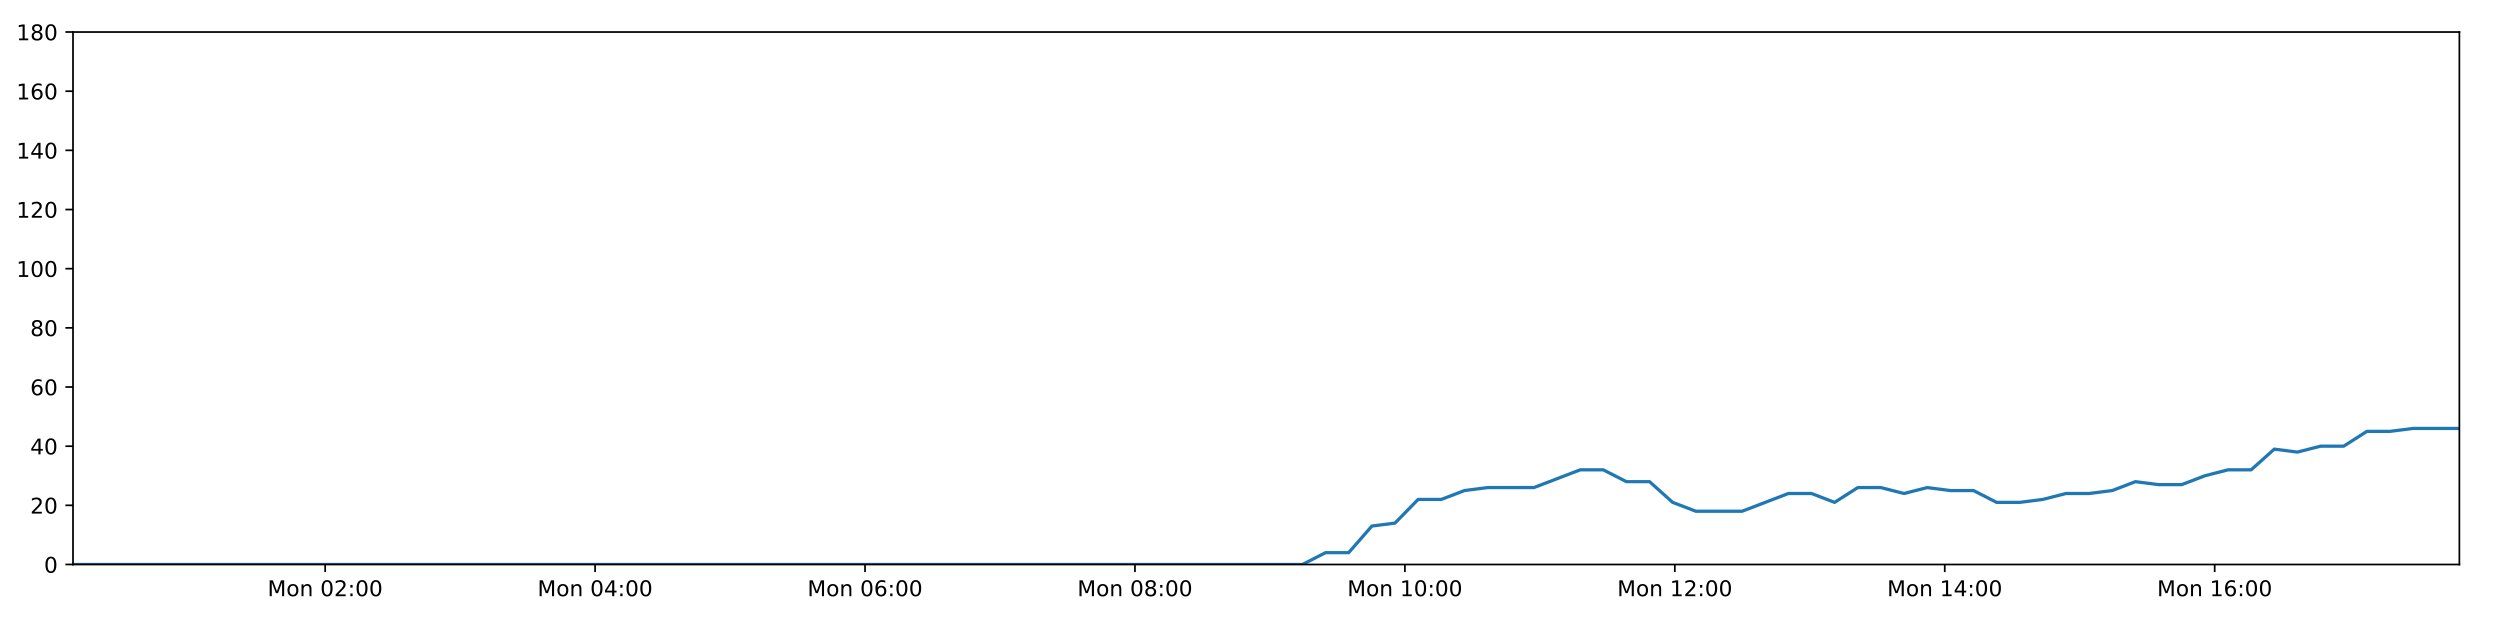
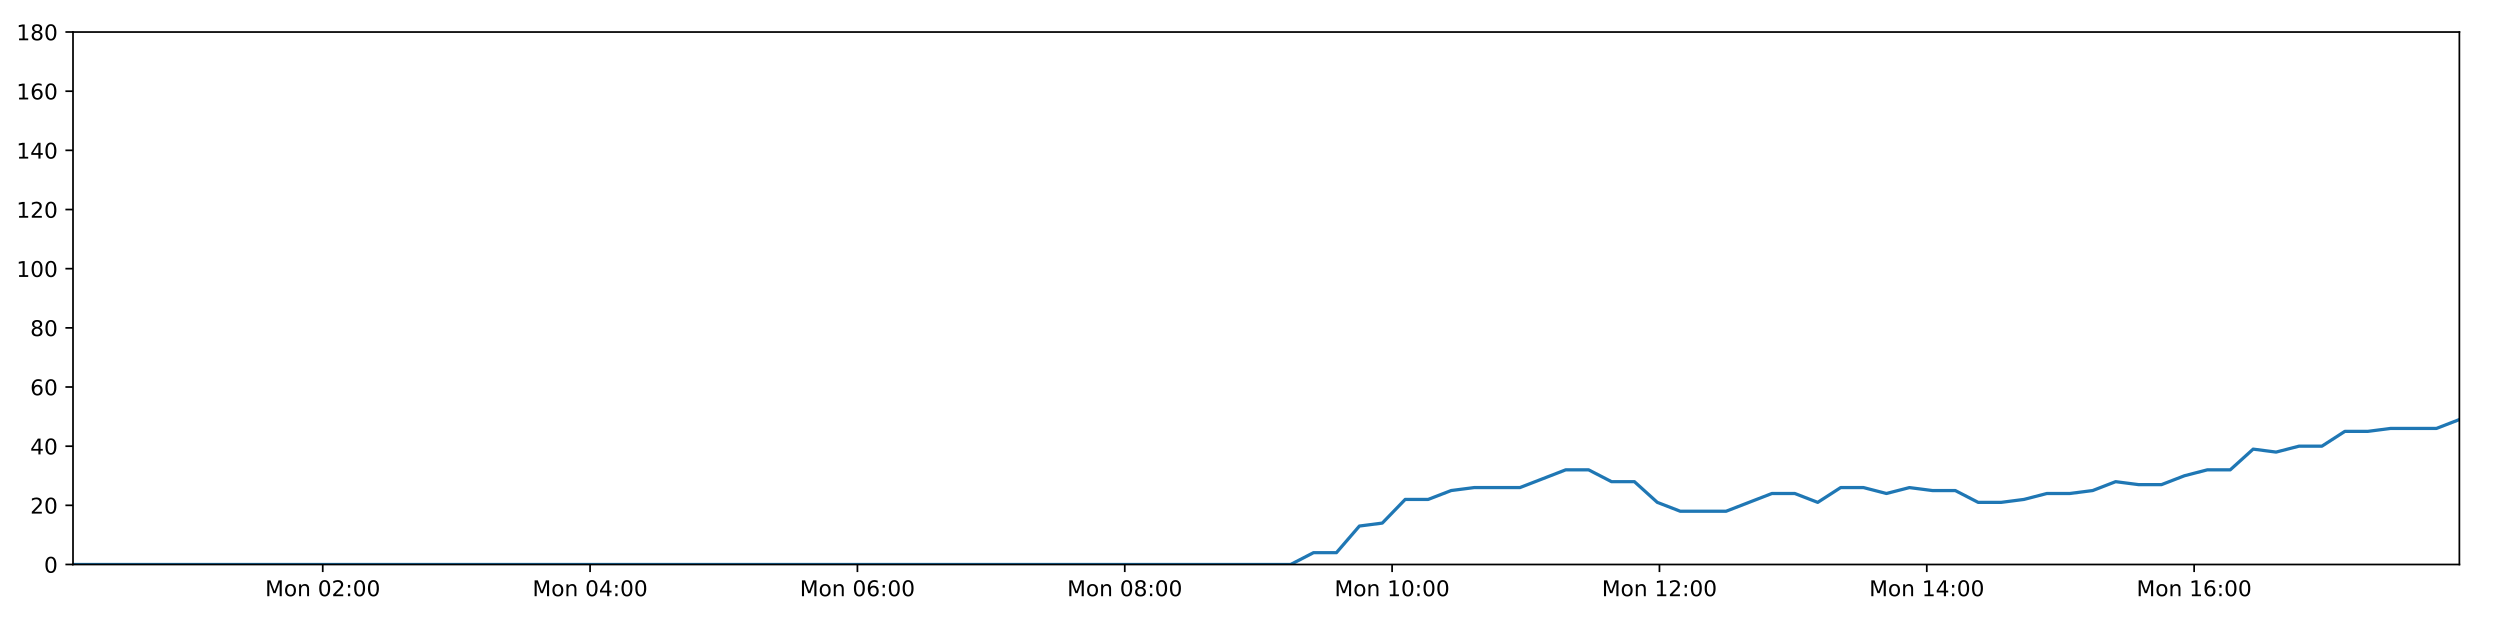
<svg xmlns="http://www.w3.org/2000/svg" xmlns:xlink="http://www.w3.org/1999/xlink" height="288pt" version="1.1" viewBox="0 0 1152 288" width="1152pt">
  <defs>
    <style type="text/css">
*{stroke-linecap:butt;stroke-linejoin:round;}
  </style>
  </defs>
  <g id="figure_1">
    <g id="patch_1">
      <path d="M 0 288  L 1152 288  L 1152 0  L 0 0  z " style="fill:#ffffff;" />
    </g>
    <g id="axes_1">
      <g id="patch_2">
        <path d="M 33.64 260.12  L 1133.28 260.12  L 1133.28 14.76  L 33.64 14.76  z " style="fill:#ffffff;" />
      </g>
      <g id="matplotlib.axis_1">
        <g id="xtick_1">
          <g id="line2d_1">
            <defs>
-               <path d="M 0 0  L 0 3.5  " id="m093b6510ec" style="stroke:#000000;stroke-width:0.8;" />
-             </defs>
-             <g>
-               <use style="stroke:#000000;stroke-width:0.8;" x="149.833" xlink:href="#m093b6510ec" y="260.12" />
+               <path d="M 0 0  L 0 3.5  " id="m31cb93235b" style="stroke:#000000;stroke-width:0.8;" />
+             </defs>
+             <g>
+               <use style="stroke:#000000;stroke-width:0.8;" x="148.718" xlink:href="#m31cb93235b" y="260.12" />
            </g>
          </g>
          <g id="text_1">
            <defs>
              <path d="M 9.812 72.906  L 24.516 72.906  L 43.109 23.297  L 61.812 72.906  L 76.516 72.906  L 76.516 0  L 66.891 0  L 66.891 64.016  L 48.094 14.016  L 38.188 14.016  L 19.391 64.016  L 19.391 0  L 9.812 0  z " id="DejaVuSans-77" />
              <path d="M 30.609 48.391  Q 23.391 48.391 19.188 42.75  Q 14.984 37.109 14.984 27.297  Q 14.984 17.484 19.156 11.844  Q 23.344 6.203 30.609 6.203  Q 37.797 6.203 41.984 11.859  Q 46.188 17.531 46.188 27.297  Q 46.188 37.016 41.984 42.703  Q 37.797 48.391 30.609 48.391  z M 30.609 56  Q 42.328 56 49.016 48.375  Q 55.719 40.766 55.719 27.297  Q 55.719 13.875 49.016 6.219  Q 42.328 -1.422 30.609 -1.422  Q 18.844 -1.422 12.172 6.219  Q 5.516 13.875 5.516 27.297  Q 5.516 40.766 12.172 48.375  Q 18.844 56 30.609 56  z " id="DejaVuSans-111" />
              <path d="M 54.891 33.016  L 54.891 0  L 45.906 0  L 45.906 32.719  Q 45.906 40.484 42.875 44.328  Q 39.844 48.188 33.797 48.188  Q 26.516 48.188 22.312 43.547  Q 18.109 38.922 18.109 30.906  L 18.109 0  L 9.078 0  L 9.078 54.688  L 18.109 54.688  L 18.109 46.188  Q 21.344 51.125 25.703 53.562  Q 30.078 56 35.797 56  Q 45.219 56 50.047 50.172  Q 54.891 44.344 54.891 33.016  z " id="DejaVuSans-110" />
              <path id="DejaVuSans-32" />
              <path d="M 31.781 66.406  Q 24.172 66.406 20.328 58.906  Q 16.5 51.422 16.5 36.375  Q 16.5 21.391 20.328 13.891  Q 24.172 6.391 31.781 6.391  Q 39.453 6.391 43.281 13.891  Q 47.125 21.391 47.125 36.375  Q 47.125 51.422 43.281 58.906  Q 39.453 66.406 31.781 66.406  z M 31.781 74.219  Q 44.047 74.219 50.516 64.516  Q 56.984 54.828 56.984 36.375  Q 56.984 17.969 50.516 8.266  Q 44.047 -1.422 31.781 -1.422  Q 19.531 -1.422 13.062 8.266  Q 6.594 17.969 6.594 36.375  Q 6.594 54.828 13.062 64.516  Q 19.531 74.219 31.781 74.219  z " id="DejaVuSans-48" />
              <path d="M 19.188 8.297  L 53.609 8.297  L 53.609 0  L 7.328 0  L 7.328 8.297  Q 12.938 14.109 22.625 23.891  Q 32.328 33.688 34.812 36.531  Q 39.547 41.844 41.422 45.531  Q 43.312 49.219 43.312 52.781  Q 43.312 58.594 39.234 62.25  Q 35.156 65.922 28.609 65.922  Q 23.969 65.922 18.812 64.312  Q 13.672 62.703 7.812 59.422  L 7.812 69.391  Q 13.766 71.781 18.938 73  Q 24.125 74.219 28.422 74.219  Q 39.75 74.219 46.484 68.547  Q 53.219 62.891 53.219 53.422  Q 53.219 48.922 51.531 44.891  Q 49.859 40.875 45.406 35.406  Q 44.188 33.984 37.641 27.219  Q 31.109 20.453 19.188 8.297  z " id="DejaVuSans-50" />
              <path d="M 11.719 12.406  L 22.016 12.406  L 22.016 0  L 11.719 0  z M 11.719 51.703  L 22.016 51.703  L 22.016 39.312  L 11.719 39.312  z " id="DejaVuSans-58" />
            </defs>
-             <g transform="translate(123.2923 274.7184)scale(0.1 -0.1)">
+             <g transform="translate(122.1772 274.7184)scale(0.1 -0.1)">
              <use xlink:href="#DejaVuSans-77" />
              <use x="86.279" xlink:href="#DejaVuSans-111" />
              <use x="147.461" xlink:href="#DejaVuSans-110" />
              <use x="210.84" xlink:href="#DejaVuSans-32" />
              <use x="242.627" xlink:href="#DejaVuSans-48" />
              <use x="306.25" xlink:href="#DejaVuSans-50" />
              <use x="369.873" xlink:href="#DejaVuSans-58" />
              <use x="403.564" xlink:href="#DejaVuSans-48" />
              <use x="467.188" xlink:href="#DejaVuSans-48" />
            </g>
          </g>
        </g>
        <g id="xtick_2">
          <g id="line2d_2">
            <g>
-               <use style="stroke:#000000;stroke-width:0.8;" x="274.218" xlink:href="#m093b6510ec" y="260.12" />
+               <use style="stroke:#000000;stroke-width:0.8;" x="271.909" xlink:href="#m31cb93235b" y="260.12" />
            </g>
          </g>
          <g id="text_2">
            <defs>
              <path d="M 37.797 64.312  L 12.891 25.391  L 37.797 25.391  z M 35.203 72.906  L 47.609 72.906  L 47.609 25.391  L 58.016 25.391  L 58.016 17.188  L 47.609 17.188  L 47.609 0  L 37.797 0  L 37.797 17.188  L 4.891 17.188  L 4.891 26.703  z " id="DejaVuSans-52" />
            </defs>
-             <g transform="translate(247.6773 274.7184)scale(0.1 -0.1)">
+             <g transform="translate(245.3684 274.7184)scale(0.1 -0.1)">
              <use xlink:href="#DejaVuSans-77" />
              <use x="86.279" xlink:href="#DejaVuSans-111" />
              <use x="147.461" xlink:href="#DejaVuSans-110" />
              <use x="210.84" xlink:href="#DejaVuSans-32" />
              <use x="242.627" xlink:href="#DejaVuSans-48" />
              <use x="306.25" xlink:href="#DejaVuSans-52" />
              <use x="369.873" xlink:href="#DejaVuSans-58" />
              <use x="403.564" xlink:href="#DejaVuSans-48" />
              <use x="467.188" xlink:href="#DejaVuSans-48" />
            </g>
          </g>
        </g>
        <g id="xtick_3">
          <g id="line2d_3">
            <g>
-               <use style="stroke:#000000;stroke-width:0.8;" x="398.603" xlink:href="#m093b6510ec" y="260.12" />
+               <use style="stroke:#000000;stroke-width:0.8;" x="395.1" xlink:href="#m31cb93235b" y="260.12" />
            </g>
          </g>
          <g id="text_3">
            <defs>
              <path d="M 33.016 40.375  Q 26.375 40.375 22.484 35.828  Q 18.609 31.297 18.609 23.391  Q 18.609 15.531 22.484 10.953  Q 26.375 6.391 33.016 6.391  Q 39.656 6.391 43.531 10.953  Q 47.406 15.531 47.406 23.391  Q 47.406 31.297 43.531 35.828  Q 39.656 40.375 33.016 40.375  z M 52.594 71.297  L 52.594 62.312  Q 48.875 64.062 45.094 64.984  Q 41.312 65.922 37.594 65.922  Q 27.828 65.922 22.672 59.328  Q 17.531 52.734 16.797 39.406  Q 19.672 43.656 24.016 45.922  Q 28.375 48.188 33.594 48.188  Q 44.578 48.188 50.953 41.516  Q 57.328 34.859 57.328 23.391  Q 57.328 12.156 50.688 5.359  Q 44.047 -1.422 33.016 -1.422  Q 20.359 -1.422 13.672 8.266  Q 6.984 17.969 6.984 36.375  Q 6.984 53.656 15.188 63.938  Q 23.391 74.219 37.203 74.219  Q 40.922 74.219 44.703 73.484  Q 48.484 72.75 52.594 71.297  z " id="DejaVuSans-54" />
            </defs>
-             <g transform="translate(372.0623 274.7184)scale(0.1 -0.1)">
+             <g transform="translate(368.5597 274.7184)scale(0.1 -0.1)">
              <use xlink:href="#DejaVuSans-77" />
              <use x="86.279" xlink:href="#DejaVuSans-111" />
              <use x="147.461" xlink:href="#DejaVuSans-110" />
              <use x="210.84" xlink:href="#DejaVuSans-32" />
              <use x="242.627" xlink:href="#DejaVuSans-48" />
              <use x="306.25" xlink:href="#DejaVuSans-54" />
              <use x="369.873" xlink:href="#DejaVuSans-58" />
              <use x="403.564" xlink:href="#DejaVuSans-48" />
              <use x="467.188" xlink:href="#DejaVuSans-48" />
            </g>
          </g>
        </g>
        <g id="xtick_4">
          <g id="line2d_4">
            <g>
-               <use style="stroke:#000000;stroke-width:0.8;" x="522.988" xlink:href="#m093b6510ec" y="260.12" />
+               <use style="stroke:#000000;stroke-width:0.8;" x="518.292" xlink:href="#m31cb93235b" y="260.12" />
            </g>
          </g>
          <g id="text_4">
            <defs>
              <path d="M 31.781 34.625  Q 24.75 34.625 20.719 30.859  Q 16.703 27.094 16.703 20.516  Q 16.703 13.922 20.719 10.156  Q 24.75 6.391 31.781 6.391  Q 38.812 6.391 42.859 10.172  Q 46.922 13.969 46.922 20.516  Q 46.922 27.094 42.891 30.859  Q 38.875 34.625 31.781 34.625  z M 21.922 38.812  Q 15.578 40.375 12.031 44.719  Q 8.5 49.078 8.5 55.328  Q 8.5 64.062 14.719 69.141  Q 20.953 74.219 31.781 74.219  Q 42.672 74.219 48.875 69.141  Q 55.078 64.062 55.078 55.328  Q 55.078 49.078 51.531 44.719  Q 48 40.375 41.703 38.812  Q 48.828 37.156 52.797 32.312  Q 56.781 27.484 56.781 20.516  Q 56.781 9.906 50.312 4.234  Q 43.844 -1.422 31.781 -1.422  Q 19.734 -1.422 13.25 4.234  Q 6.781 9.906 6.781 20.516  Q 6.781 27.484 10.781 32.312  Q 14.797 37.156 21.922 38.812  z M 18.312 54.391  Q 18.312 48.734 21.844 45.562  Q 25.391 42.391 31.781 42.391  Q 38.141 42.391 41.719 45.562  Q 45.312 48.734 45.312 54.391  Q 45.312 60.062 41.719 63.234  Q 38.141 66.406 31.781 66.406  Q 25.391 66.406 21.844 63.234  Q 18.312 60.062 18.312 54.391  z " id="DejaVuSans-56" />
            </defs>
-             <g transform="translate(496.4473 274.7184)scale(0.1 -0.1)">
+             <g transform="translate(491.7509 274.7184)scale(0.1 -0.1)">
              <use xlink:href="#DejaVuSans-77" />
              <use x="86.279" xlink:href="#DejaVuSans-111" />
              <use x="147.461" xlink:href="#DejaVuSans-110" />
              <use x="210.84" xlink:href="#DejaVuSans-32" />
              <use x="242.627" xlink:href="#DejaVuSans-48" />
              <use x="306.25" xlink:href="#DejaVuSans-56" />
              <use x="369.873" xlink:href="#DejaVuSans-58" />
              <use x="403.564" xlink:href="#DejaVuSans-48" />
              <use x="467.188" xlink:href="#DejaVuSans-48" />
            </g>
          </g>
        </g>
        <g id="xtick_5">
          <g id="line2d_5">
            <g>
-               <use style="stroke:#000000;stroke-width:0.8;" x="647.373" xlink:href="#m093b6510ec" y="260.12" />
+               <use style="stroke:#000000;stroke-width:0.8;" x="641.483" xlink:href="#m31cb93235b" y="260.12" />
            </g>
          </g>
          <g id="text_5">
            <defs>
              <path d="M 12.406 8.297  L 28.516 8.297  L 28.516 63.922  L 10.984 60.406  L 10.984 69.391  L 28.422 72.906  L 38.281 72.906  L 38.281 8.297  L 54.391 8.297  L 54.391 0  L 12.406 0  z " id="DejaVuSans-49" />
            </defs>
-             <g transform="translate(620.8323 274.7184)scale(0.1 -0.1)">
+             <g transform="translate(614.9421 274.7184)scale(0.1 -0.1)">
              <use xlink:href="#DejaVuSans-77" />
              <use x="86.279" xlink:href="#DejaVuSans-111" />
              <use x="147.461" xlink:href="#DejaVuSans-110" />
              <use x="210.84" xlink:href="#DejaVuSans-32" />
              <use x="242.627" xlink:href="#DejaVuSans-49" />
              <use x="306.25" xlink:href="#DejaVuSans-48" />
              <use x="369.873" xlink:href="#DejaVuSans-58" />
              <use x="403.564" xlink:href="#DejaVuSans-48" />
              <use x="467.188" xlink:href="#DejaVuSans-48" />
            </g>
          </g>
        </g>
        <g id="xtick_6">
          <g id="line2d_6">
            <g>
-               <use style="stroke:#000000;stroke-width:0.8;" x="771.758" xlink:href="#m093b6510ec" y="260.12" />
+               <use style="stroke:#000000;stroke-width:0.8;" x="764.674" xlink:href="#m31cb93235b" y="260.12" />
            </g>
          </g>
          <g id="text_6">
-             <g transform="translate(745.2172 274.7184)scale(0.1 -0.1)">
+             <g transform="translate(738.1334 274.7184)scale(0.1 -0.1)">
              <use xlink:href="#DejaVuSans-77" />
              <use x="86.279" xlink:href="#DejaVuSans-111" />
              <use x="147.461" xlink:href="#DejaVuSans-110" />
              <use x="210.84" xlink:href="#DejaVuSans-32" />
              <use x="242.627" xlink:href="#DejaVuSans-49" />
              <use x="306.25" xlink:href="#DejaVuSans-50" />
              <use x="369.873" xlink:href="#DejaVuSans-58" />
              <use x="403.564" xlink:href="#DejaVuSans-48" />
              <use x="467.188" xlink:href="#DejaVuSans-48" />
            </g>
          </g>
        </g>
        <g id="xtick_7">
          <g id="line2d_7">
            <g>
-               <use style="stroke:#000000;stroke-width:0.8;" x="896.143" xlink:href="#m093b6510ec" y="260.12" />
+               <use style="stroke:#000000;stroke-width:0.8;" x="887.865" xlink:href="#m31cb93235b" y="260.12" />
            </g>
          </g>
          <g id="text_7">
-             <g transform="translate(869.6022 274.7184)scale(0.1 -0.1)">
+             <g transform="translate(861.3246 274.7184)scale(0.1 -0.1)">
              <use xlink:href="#DejaVuSans-77" />
              <use x="86.279" xlink:href="#DejaVuSans-111" />
              <use x="147.461" xlink:href="#DejaVuSans-110" />
              <use x="210.84" xlink:href="#DejaVuSans-32" />
              <use x="242.627" xlink:href="#DejaVuSans-49" />
              <use x="306.25" xlink:href="#DejaVuSans-52" />
              <use x="369.873" xlink:href="#DejaVuSans-58" />
              <use x="403.564" xlink:href="#DejaVuSans-48" />
              <use x="467.188" xlink:href="#DejaVuSans-48" />
            </g>
          </g>
        </g>
        <g id="xtick_8">
          <g id="line2d_8">
            <g>
-               <use style="stroke:#000000;stroke-width:0.8;" x="1020.528" xlink:href="#m093b6510ec" y="260.12" />
+               <use style="stroke:#000000;stroke-width:0.8;" x="1011.056" xlink:href="#m31cb93235b" y="260.12" />
            </g>
          </g>
          <g id="text_8">
-             <g transform="translate(993.9872 274.7184)scale(0.1 -0.1)">
+             <g transform="translate(984.5159 274.7184)scale(0.1 -0.1)">
              <use xlink:href="#DejaVuSans-77" />
              <use x="86.279" xlink:href="#DejaVuSans-111" />
              <use x="147.461" xlink:href="#DejaVuSans-110" />
              <use x="210.84" xlink:href="#DejaVuSans-32" />
              <use x="242.627" xlink:href="#DejaVuSans-49" />
              <use x="306.25" xlink:href="#DejaVuSans-54" />
              <use x="369.873" xlink:href="#DejaVuSans-58" />
              <use x="403.564" xlink:href="#DejaVuSans-48" />
              <use x="467.188" xlink:href="#DejaVuSans-48" />
            </g>
          </g>
        </g>
      </g>
      <g id="matplotlib.axis_2">
        <g id="ytick_1">
          <g id="line2d_9">
            <defs>
-               <path d="M 0 0  L -3.5 0  " id="m86f85e9159" style="stroke:#000000;stroke-width:0.8;" />
-             </defs>
-             <g>
-               <use style="stroke:#000000;stroke-width:0.8;" x="33.64" xlink:href="#m86f85e9159" y="260.12" />
+               <path d="M 0 0  L -3.5 0  " id="m30b0017dd4" style="stroke:#000000;stroke-width:0.8;" />
+             </defs>
+             <g>
+               <use style="stroke:#000000;stroke-width:0.8;" x="33.64" xlink:href="#m30b0017dd4" y="260.12" />
            </g>
          </g>
          <g id="text_9">
            <g transform="translate(20.2775 263.9192)scale(0.1 -0.1)">
              <use xlink:href="#DejaVuSans-48" />
            </g>
          </g>
        </g>
        <g id="ytick_2">
          <g id="line2d_10">
            <g>
-               <use style="stroke:#000000;stroke-width:0.8;" x="33.64" xlink:href="#m86f85e9159" y="232.858" />
+               <use style="stroke:#000000;stroke-width:0.8;" x="33.64" xlink:href="#m30b0017dd4" y="232.858" />
            </g>
          </g>
          <g id="text_10">
            <g transform="translate(13.915 236.657)scale(0.1 -0.1)">
              <use xlink:href="#DejaVuSans-50" />
              <use x="63.623" xlink:href="#DejaVuSans-48" />
            </g>
          </g>
        </g>
        <g id="ytick_3">
          <g id="line2d_11">
            <g>
-               <use style="stroke:#000000;stroke-width:0.8;" x="33.64" xlink:href="#m86f85e9159" y="205.596" />
+               <use style="stroke:#000000;stroke-width:0.8;" x="33.64" xlink:href="#m30b0017dd4" y="205.596" />
            </g>
          </g>
          <g id="text_11">
            <g transform="translate(13.915 209.3948)scale(0.1 -0.1)">
              <use xlink:href="#DejaVuSans-52" />
              <use x="63.623" xlink:href="#DejaVuSans-48" />
            </g>
          </g>
        </g>
        <g id="ytick_4">
          <g id="line2d_12">
            <g>
-               <use style="stroke:#000000;stroke-width:0.8;" x="33.64" xlink:href="#m86f85e9159" y="178.333" />
+               <use style="stroke:#000000;stroke-width:0.8;" x="33.64" xlink:href="#m30b0017dd4" y="178.333" />
            </g>
          </g>
          <g id="text_12">
            <g transform="translate(13.915 182.1326)scale(0.1 -0.1)">
              <use xlink:href="#DejaVuSans-54" />
              <use x="63.623" xlink:href="#DejaVuSans-48" />
            </g>
          </g>
        </g>
        <g id="ytick_5">
          <g id="line2d_13">
            <g>
-               <use style="stroke:#000000;stroke-width:0.8;" x="33.64" xlink:href="#m86f85e9159" y="151.071" />
+               <use style="stroke:#000000;stroke-width:0.8;" x="33.64" xlink:href="#m30b0017dd4" y="151.071" />
            </g>
          </g>
          <g id="text_13">
            <g transform="translate(13.915 154.8703)scale(0.1 -0.1)">
              <use xlink:href="#DejaVuSans-56" />
              <use x="63.623" xlink:href="#DejaVuSans-48" />
            </g>
          </g>
        </g>
        <g id="ytick_6">
          <g id="line2d_14">
            <g>
-               <use style="stroke:#000000;stroke-width:0.8;" x="33.64" xlink:href="#m86f85e9159" y="123.809" />
+               <use style="stroke:#000000;stroke-width:0.8;" x="33.64" xlink:href="#m30b0017dd4" y="123.809" />
            </g>
          </g>
          <g id="text_14">
            <g transform="translate(7.5525 127.6081)scale(0.1 -0.1)">
              <use xlink:href="#DejaVuSans-49" />
              <use x="63.623" xlink:href="#DejaVuSans-48" />
              <use x="127.246" xlink:href="#DejaVuSans-48" />
            </g>
          </g>
        </g>
        <g id="ytick_7">
          <g id="line2d_15">
            <g>
-               <use style="stroke:#000000;stroke-width:0.8;" x="33.64" xlink:href="#m86f85e9159" y="96.547" />
+               <use style="stroke:#000000;stroke-width:0.8;" x="33.64" xlink:href="#m30b0017dd4" y="96.547" />
            </g>
          </g>
          <g id="text_15">
            <g transform="translate(7.5525 100.3459)scale(0.1 -0.1)">
              <use xlink:href="#DejaVuSans-49" />
              <use x="63.623" xlink:href="#DejaVuSans-50" />
              <use x="127.246" xlink:href="#DejaVuSans-48" />
            </g>
          </g>
        </g>
        <g id="ytick_8">
          <g id="line2d_16">
            <g>
-               <use style="stroke:#000000;stroke-width:0.8;" x="33.64" xlink:href="#m86f85e9159" y="69.284" />
+               <use style="stroke:#000000;stroke-width:0.8;" x="33.64" xlink:href="#m30b0017dd4" y="69.284" />
            </g>
          </g>
          <g id="text_16">
            <g transform="translate(7.5525 73.08366)scale(0.1 -0.1)">
              <use xlink:href="#DejaVuSans-49" />
              <use x="63.623" xlink:href="#DejaVuSans-52" />
              <use x="127.246" xlink:href="#DejaVuSans-48" />
            </g>
          </g>
        </g>
        <g id="ytick_9">
          <g id="line2d_17">
            <g>
-               <use style="stroke:#000000;stroke-width:0.8;" x="33.64" xlink:href="#m86f85e9159" y="42.022" />
+               <use style="stroke:#000000;stroke-width:0.8;" x="33.64" xlink:href="#m30b0017dd4" y="42.022" />
            </g>
          </g>
          <g id="text_17">
            <g transform="translate(7.5525 45.82144)scale(0.1 -0.1)">
              <use xlink:href="#DejaVuSans-49" />
              <use x="63.623" xlink:href="#DejaVuSans-54" />
              <use x="127.246" xlink:href="#DejaVuSans-48" />
            </g>
          </g>
        </g>
        <g id="ytick_10">
          <g id="line2d_18">
            <g>
-               <use style="stroke:#000000;stroke-width:0.8;" x="33.64" xlink:href="#m86f85e9159" y="14.76" />
+               <use style="stroke:#000000;stroke-width:0.8;" x="33.64" xlink:href="#m30b0017dd4" y="14.76" />
            </g>
          </g>
          <g id="text_18">
            <g transform="translate(7.5525 18.55922)scale(0.1 -0.1)">
              <use xlink:href="#DejaVuSans-49" />
              <use x="63.623" xlink:href="#DejaVuSans-56" />
              <use x="127.246" xlink:href="#DejaVuSans-48" />
            </g>
          </g>
        </g>
      </g>
      <g id="line2d_19">
-         <path clip-path="url(#p61d457e364)" d="M 33.64 260.12  L 44.125 260.12  L 54.62 260.12  L 65.104 260.12  L 75.59 260.12  L 86.074 260.12  L 96.56 260.12  L 107.044 260.12  L 117.527 260.12  L 128.011 260.12  L 138.502 260.12  L 148.989 260.12  L 159.472 260.12  L 169.959 260.12  L 180.443 260.12  L 190.929 260.12  L 201.413 260.12  L 211.898 260.12  L 222.385 260.12  L 232.878 260.12  L 243.363 260.12  L 253.852 260.12  L 264.341 260.12  L 274.825 260.12  L 285.31 260.12  L 295.795 260.12  L 306.278 260.12  L 316.767 260.12  L 327.258 260.12  L 337.746 260.12  L 348.232 260.12  L 358.718 260.12  L 369.203 260.12  L 379.688 260.12  L 390.171 260.12  L 400.659 260.12  L 411.167 260.12  L 421.65 260.12  L 432.136 260.12  L 442.628 260.12  L 453.12 260.12  L 463.607 260.12  L 474.095 260.12  L 484.579 260.12  L 495.072 260.12  L 505.563 260.12  L 516.048 260.12  L 526.531 260.12  L 537.024 260.12  L 547.517 260.12  L 558.001 260.12  L 568.489 260.12  L 578.976 260.12  L 589.486 260.12  L 600.147 260.12  L 610.812 254.668  L 621.473 254.668  L 632.156 242.4  L 642.81 241.036  L 653.466 230.132  L 664.154 230.132  L 674.848 226.042  L 685.511 224.679  L 696.168 224.679  L 706.83 224.679  L 717.486 220.59  L 728.141 216.5  L 738.797 216.5  L 749.451 221.953  L 760.112 221.953  L 770.765 231.495  L 781.432 235.584  L 792.094 235.584  L 802.749 235.584  L 813.412 231.495  L 824.086 227.405  L 834.741 227.405  L 845.398 231.495  L 856.061 224.679  L 866.714 224.679  L 877.366 227.405  L 888.065 224.679  L 898.728 226.042  L 909.389 226.042  L 920.046 231.495  L 930.706 231.495  L 941.358 230.132  L 952.007 227.405  L 962.665 227.405  L 973.335 226.042  L 984.005 221.953  L 994.673 223.316  L 1005.351 223.316  L 1016.014 219.227  L 1026.674 216.5  L 1037.33 216.5  L 1047.989 206.959  L 1058.652 208.322  L 1069.312 205.596  L 1079.978 205.596  L 1090.637 198.78  L 1101.294 198.78  L 1111.952 197.417  L 1122.616 197.417  L 1133.28 197.417  " style="fill:none;stroke:#1f77b4;stroke-linecap:square;stroke-width:1.5;" />
+         <path clip-path="url(#pb61b5238fd)" d="M 33.64 260.12  L 44.025 260.12  L 54.418 260.12  L 64.802 260.12  L 75.187 260.12  L 85.571 260.12  L 95.956 260.12  L 106.34 260.12  L 116.722 260.12  L 127.106 260.12  L 137.496 260.12  L 147.882 260.12  L 158.264 260.12  L 168.651 260.12  L 179.034 260.12  L 189.419 260.12  L 199.802 260.12  L 210.187 260.12  L 220.574 260.12  L 230.966 260.12  L 241.351 260.12  L 251.738 260.12  L 262.127 260.12  L 272.51 260.12  L 282.895 260.12  L 293.279 260.12  L 303.662 260.12  L 314.05 260.12  L 324.44 260.12  L 334.827 260.12  L 345.213 260.12  L 355.598 260.12  L 365.982 260.12  L 376.367 260.12  L 386.75 260.12  L 397.137 260.12  L 407.543 260.12  L 417.926 260.12  L 428.312 260.12  L 438.703 260.12  L 449.094 260.12  L 459.48 260.12  L 469.868 260.12  L 480.251 260.12  L 490.643 260.12  L 501.034 260.12  L 511.418 260.12  L 521.801 260.12  L 532.193 260.12  L 542.585 260.12  L 552.969 260.12  L 563.356 260.12  L 573.743 260.12  L 584.151 260.12  L 594.71 260.12  L 605.273 254.668  L 615.831 254.668  L 626.412 242.4  L 636.963 241.036  L 647.517 230.132  L 658.103 230.132  L 668.695 226.042  L 679.255 224.679  L 689.81 224.679  L 700.369 224.679  L 710.923 220.59  L 721.475 216.5  L 732.029 216.5  L 742.582 221.953  L 753.14 221.953  L 763.69 231.495  L 774.256 235.584  L 784.815 235.584  L 795.368 235.584  L 805.928 231.495  L 816.5 227.405  L 827.052 227.405  L 837.608 231.495  L 848.168 224.679  L 858.719 224.679  L 869.268 227.405  L 879.865 224.679  L 890.426 226.042  L 900.984 226.042  L 911.539 231.495  L 922.097 231.495  L 932.646 230.132  L 943.194 227.405  L 953.749 227.405  L 964.316 226.042  L 974.884 221.953  L 985.449 223.316  L 996.025 223.316  L 1006.586 219.227  L 1017.144 216.5  L 1027.698 216.5  L 1038.254 206.959  L 1048.814 208.322  L 1059.372 205.596  L 1069.936 205.596  L 1080.493 198.78  L 1091.048 198.78  L 1101.603 197.417  L 1112.165 197.417  L 1122.727 197.417  L 1133.28 193.328  " style="fill:none;stroke:#1f77b4;stroke-linecap:square;stroke-width:1.5;" />
      </g>
      <g id="patch_3">
        <path d="M 33.64 260.12  L 33.64 14.76  " style="fill:none;stroke:#000000;stroke-linecap:square;stroke-linejoin:miter;stroke-width:0.8;" />
      </g>
      <g id="patch_4">
        <path d="M 1133.28 260.12  L 1133.28 14.76  " style="fill:none;stroke:#000000;stroke-linecap:square;stroke-linejoin:miter;stroke-width:0.8;" />
      </g>
      <g id="patch_5">
        <path d="M 33.64 260.12  L 1133.28 260.12  " style="fill:none;stroke:#000000;stroke-linecap:square;stroke-linejoin:miter;stroke-width:0.8;" />
      </g>
      <g id="patch_6">
        <path d="M 33.64 14.76  L 1133.28 14.76  " style="fill:none;stroke:#000000;stroke-linecap:square;stroke-linejoin:miter;stroke-width:0.8;" />
      </g>
    </g>
  </g>
  <defs>
-     <clipPath id="p61d457e364">
+     <clipPath id="pb61b5238fd">
      <rect height="245.36" width="1099.64" x="33.64" y="14.76" />
    </clipPath>
  </defs>
</svg>
